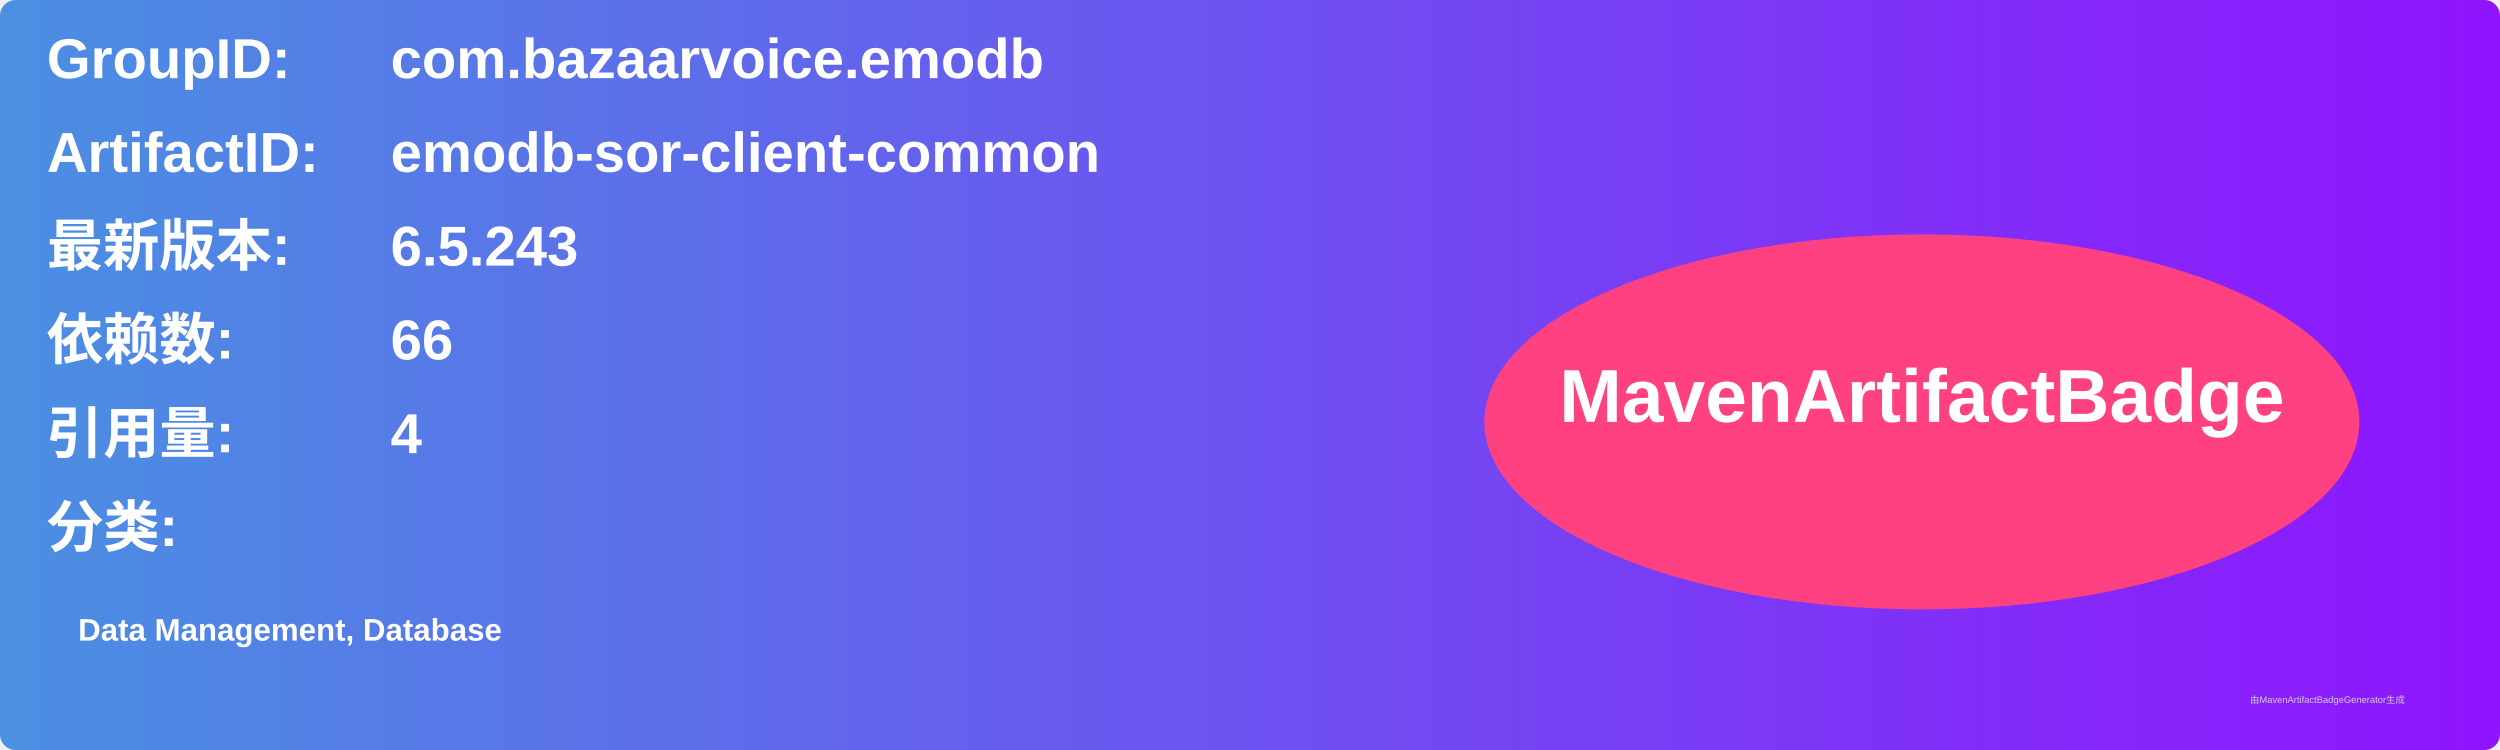
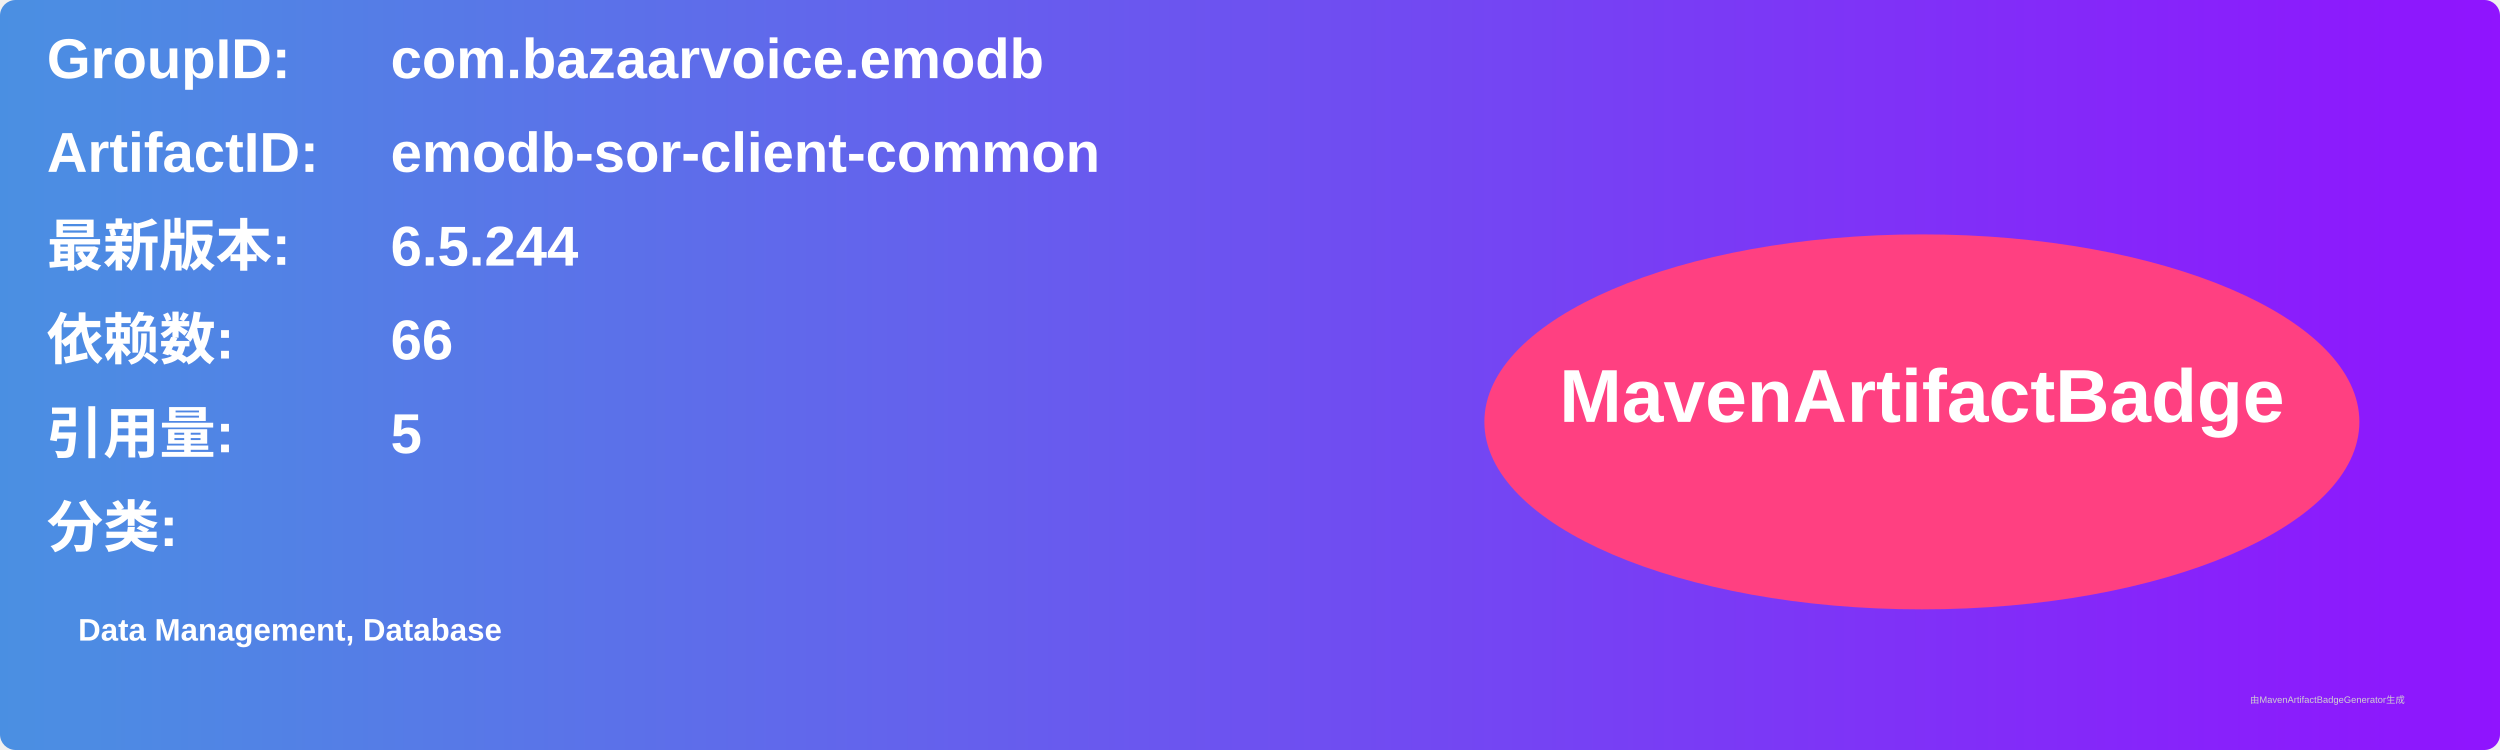
<svg xmlns="http://www.w3.org/2000/svg" width="800" height="240" viewBox="0 0 800 240">
  <linearGradient id="grad" x1="0%" y1="0%" x2="100%" y2="0%">
    <stop offset="0%" stop-color="#4a90e2" />
    <stop offset="100%" stop-color="#9013fe" />
  </linearGradient>
  <rect width="100%" height="100%" rx="5" ry="5" fill="url(#grad)" />
  <g transform="translate(15, 15)">
    <text x="0" y="10" font-family="Arial" font-size="18" fill="white" font-weight="bold" width="260">GroupID:</text>
    <text x="110" y="10" font-family="Arial" font-size="18" fill="white" font-weight="bold" width="460">com.bazaarvoice.emodb</text>
    <text x="0" y="40" font-family="Arial" font-size="18" fill="white" font-weight="bold" width="260">ArtifactID:</text>
    <text x="110" y="40" font-family="Arial" font-size="18" fill="white" font-weight="bold" width="460">emodb-sor-client-common</text>
    <text x="0" y="70" font-family="Arial" font-size="18" fill="white" font-weight="bold">最新版本:</text>
    <text x="110" y="70" font-family="Arial" font-size="18" fill="white" font-weight="bold">
-       <tspan font-weight="bold">6.5.243</tspan>
+       <tspan font-weight="bold">6.5.244</tspan>
    </text>
    <text x="0" y="100" font-family="Arial" font-size="18" fill="white" font-weight="bold">依赖数: </text>
    <text x="110" y="100" font-family="Arial" font-size="18" fill="white">
      <tspan font-weight="bold">66</tspan>
    </text>
    <text x="0" y="130" font-family="Arial" font-size="18" fill="white" font-weight="bold">引用量: </text>
    <text x="110" y="130" font-family="Arial" font-size="18" fill="white">
-       <tspan font-weight="bold">4</tspan>
+       <tspan font-weight="bold">5</tspan>
    </text>
    <text x="0" y="160" font-family="Arial" font-size="18" fill="white" font-weight="bold">分类:</text>
    <text x="10" y="190" font-family="Arial" font-size="10" fill="white">
      <tspan font-weight="bold">Data Management, Database</tspan>
    </text>
    <ellipse cx="600" cy="120" rx="140" ry="60" fill="#ff4081" />
    <text x="600" y="120" text-anchor="middle" font-family="Arial" font-size="24" fill="white" font-weight="bold">MavenArtifactBadge</text>
  </g>
  <text x="720" y="225" font-family="Arial" font-size="3" fill="#d0d0d0">由MavenArtifactBadgeGenerator生成</text>
</svg>
